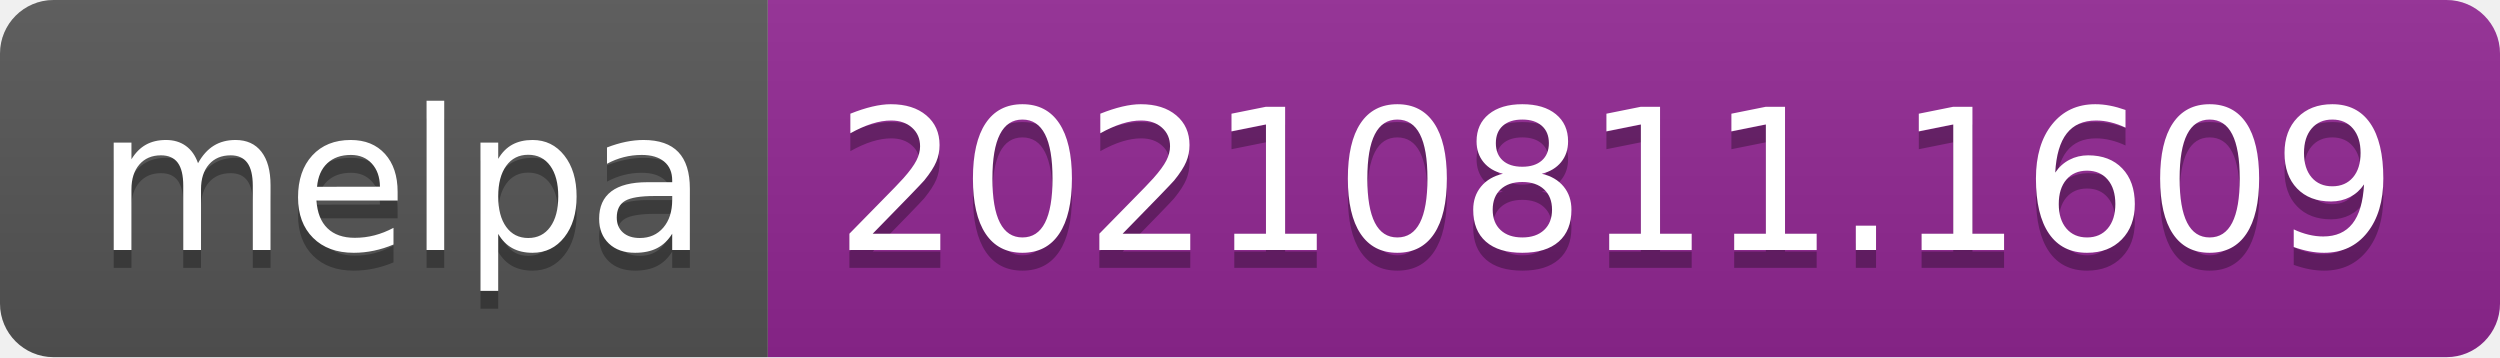
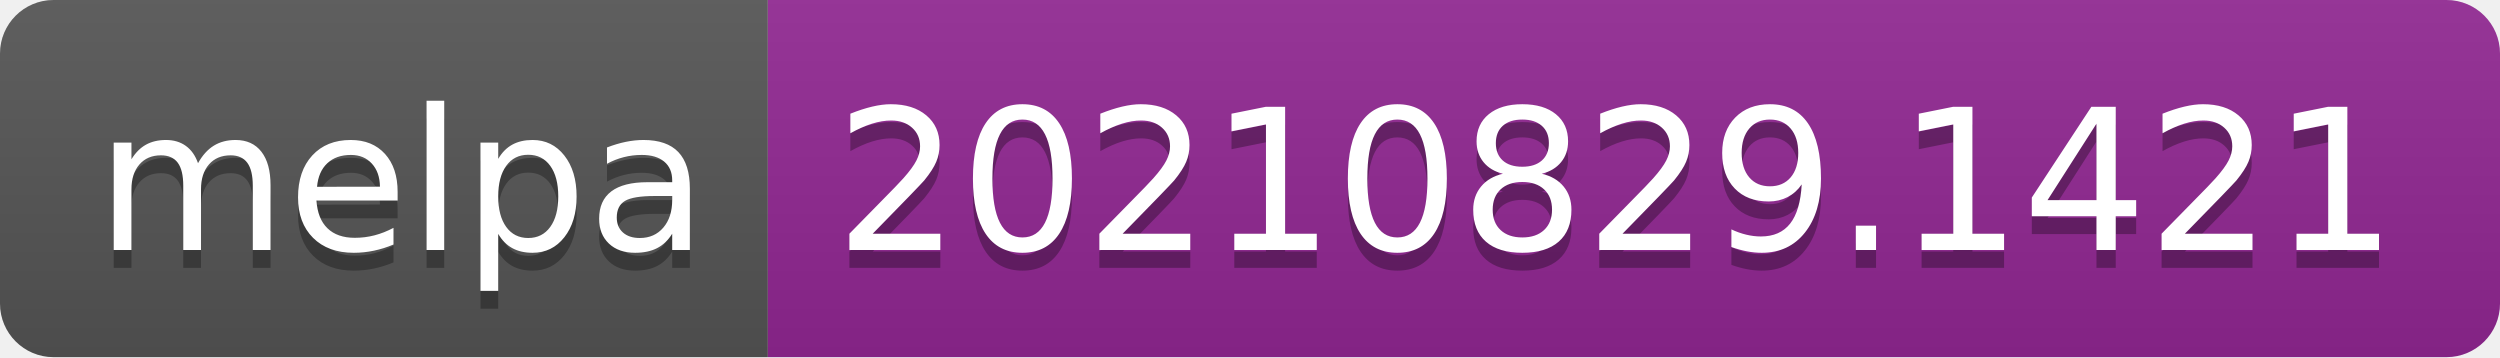
- <svg xmlns="http://www.w3.org/2000/svg" width="140" height="20" role="img" aria-label="melpa: 20210811.1609">
+ <svg xmlns="http://www.w3.org/2000/svg" width="140" height="20" role="img" aria-label="melpa: 20210829.1421">
  <linearGradient id="s" x2="0" y2="100%">
    <stop offset="0" stop-color="#bbb" stop-opacity=".1" />
    <stop offset="1" stop-opacity=".1" />
  </linearGradient>
  <clipPath id="r">
    <rect width="140" height="20" rx="3" fill="#fff" />
  </clipPath>
  <g clip-path="url(#r)">
    <rect width="43" height="20" fill="#555" />
    <rect x="43" width="97" height="20" fill="#922793" />
    <rect width="140" height="20" fill="url(#s)" />
  </g>
  <g fill="#fff" text-anchor="middle" font-family="Verdana,Geneva,DejaVu Sans,sans-serif" text-rendering="geometricPrecision" font-size="110">
    <text aria-hidden="true" x="225" y="150" fill="#010101" fill-opacity=".3" transform="scale(.1)" textLength="330">melpa</text>
    <text x="225" y="140" transform="scale(.1)" fill="#fff" textLength="330">melpa</text>
-     <text aria-hidden="true" x="905" y="150" fill="#010101" fill-opacity=".3" transform="scale(.1)" textLength="870">20210811.1609</text>
-     <text x="905" y="140" transform="scale(.1)" fill="#fff" textLength="870">20210811.1609</text>
+     <text aria-hidden="true" x="905" y="150" fill="#010101" fill-opacity=".3" transform="scale(.1)" textLength="870">20210829.1421</text>
+     <text x="905" y="140" transform="scale(.1)" fill="#fff" textLength="870">20210829.1421</text>
  </g>
</svg>
